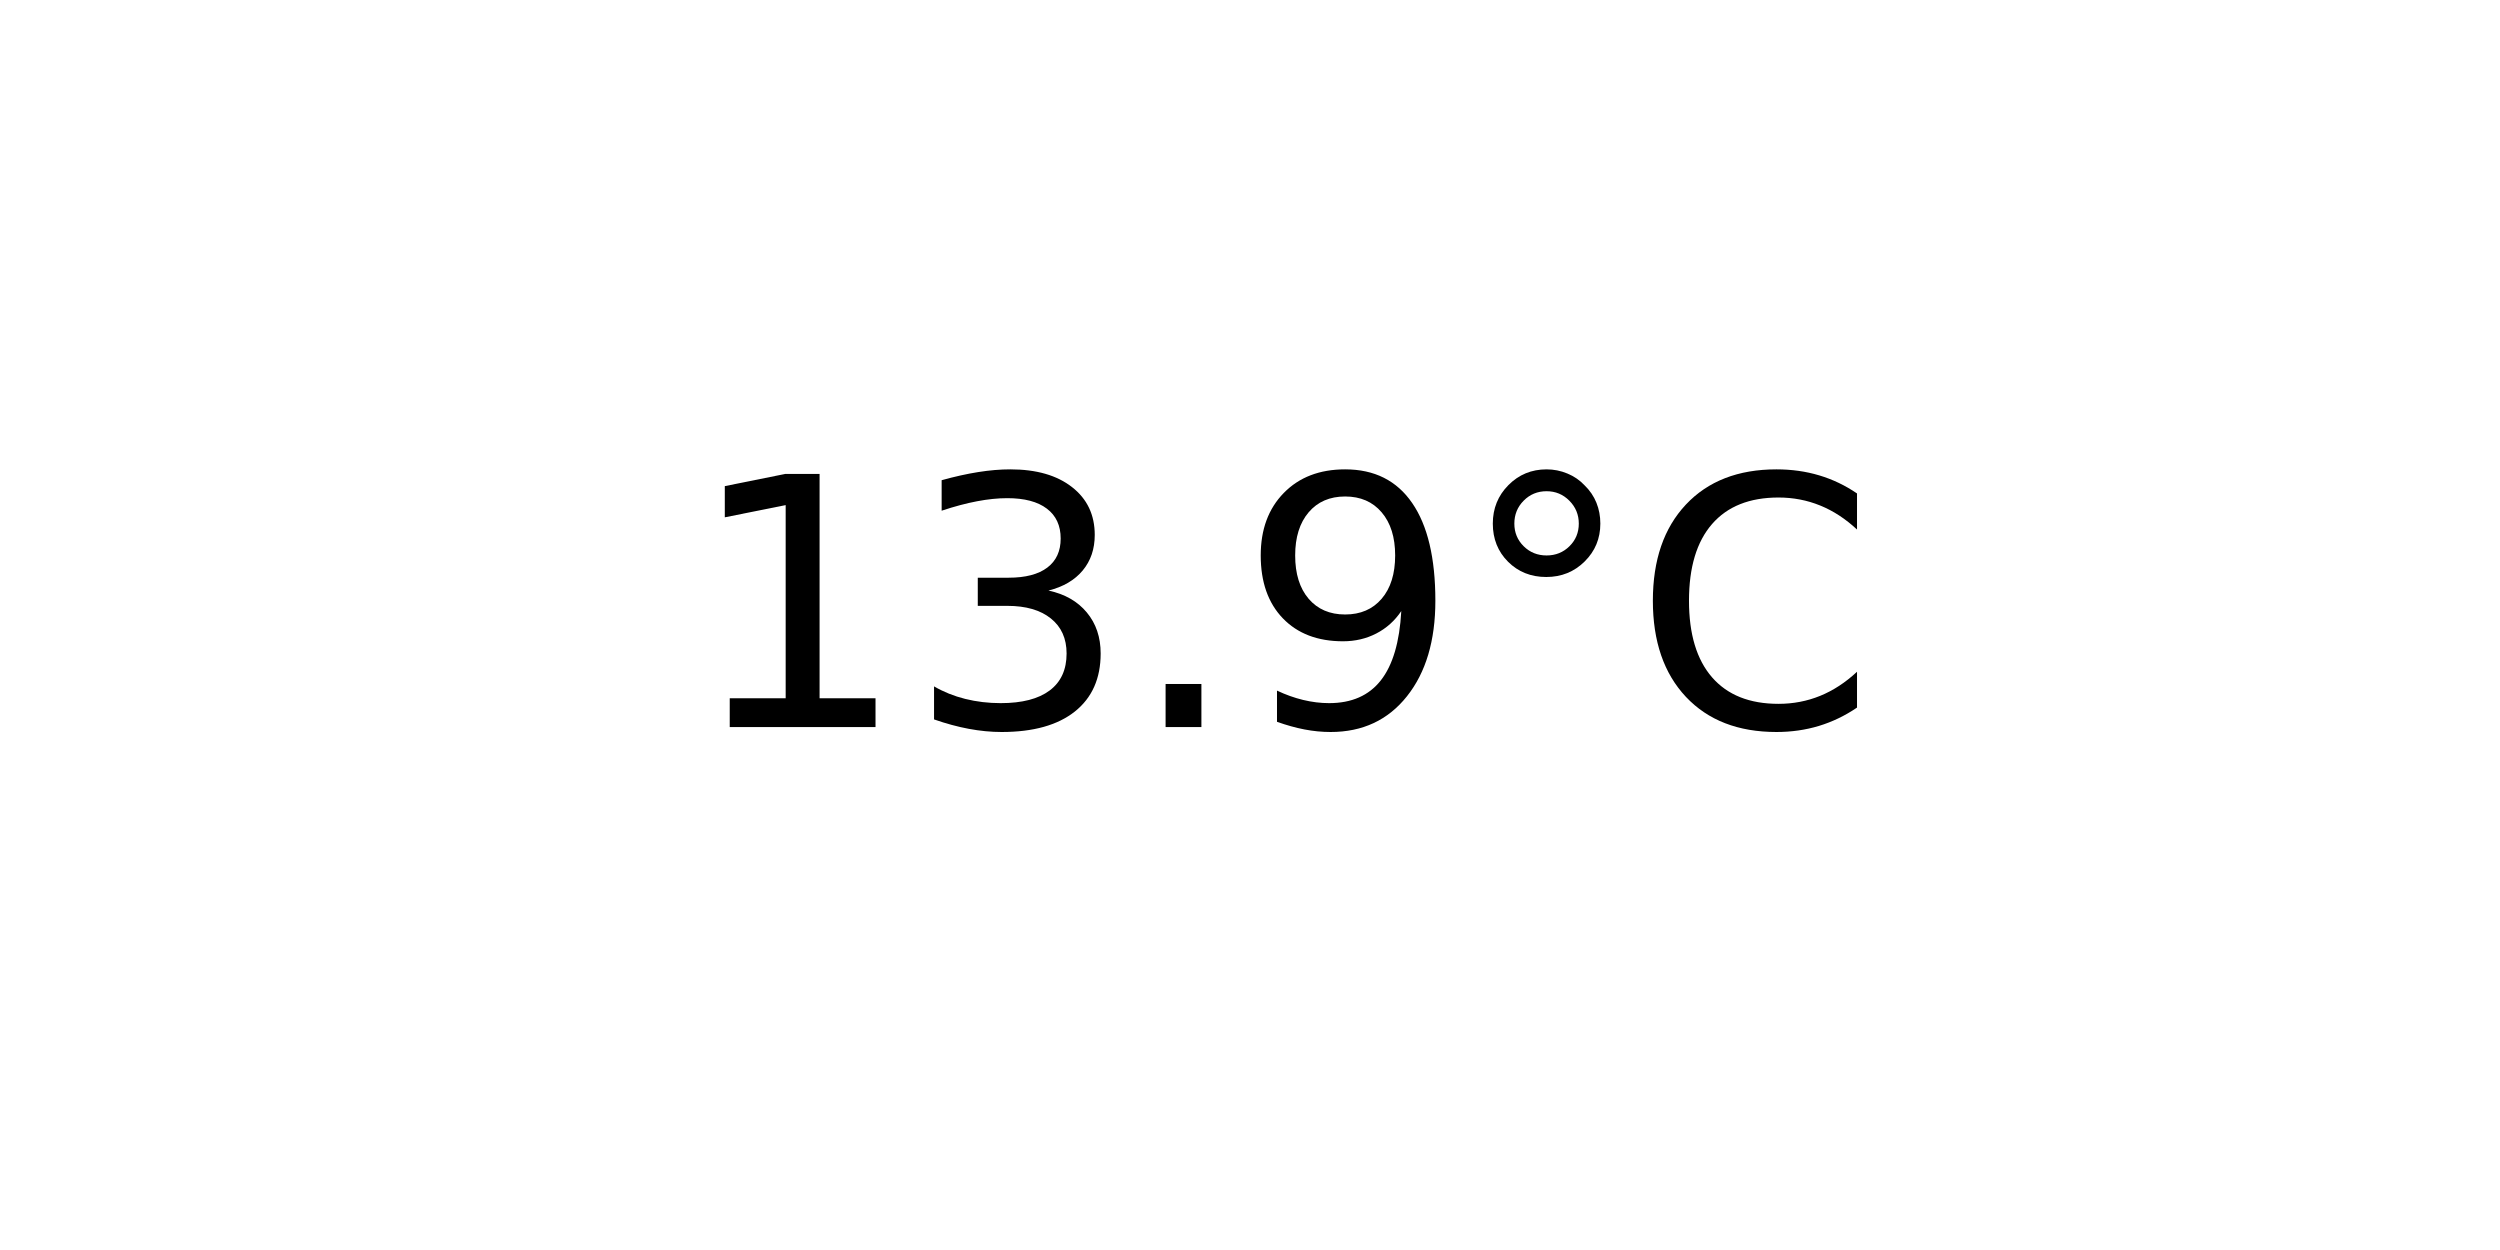
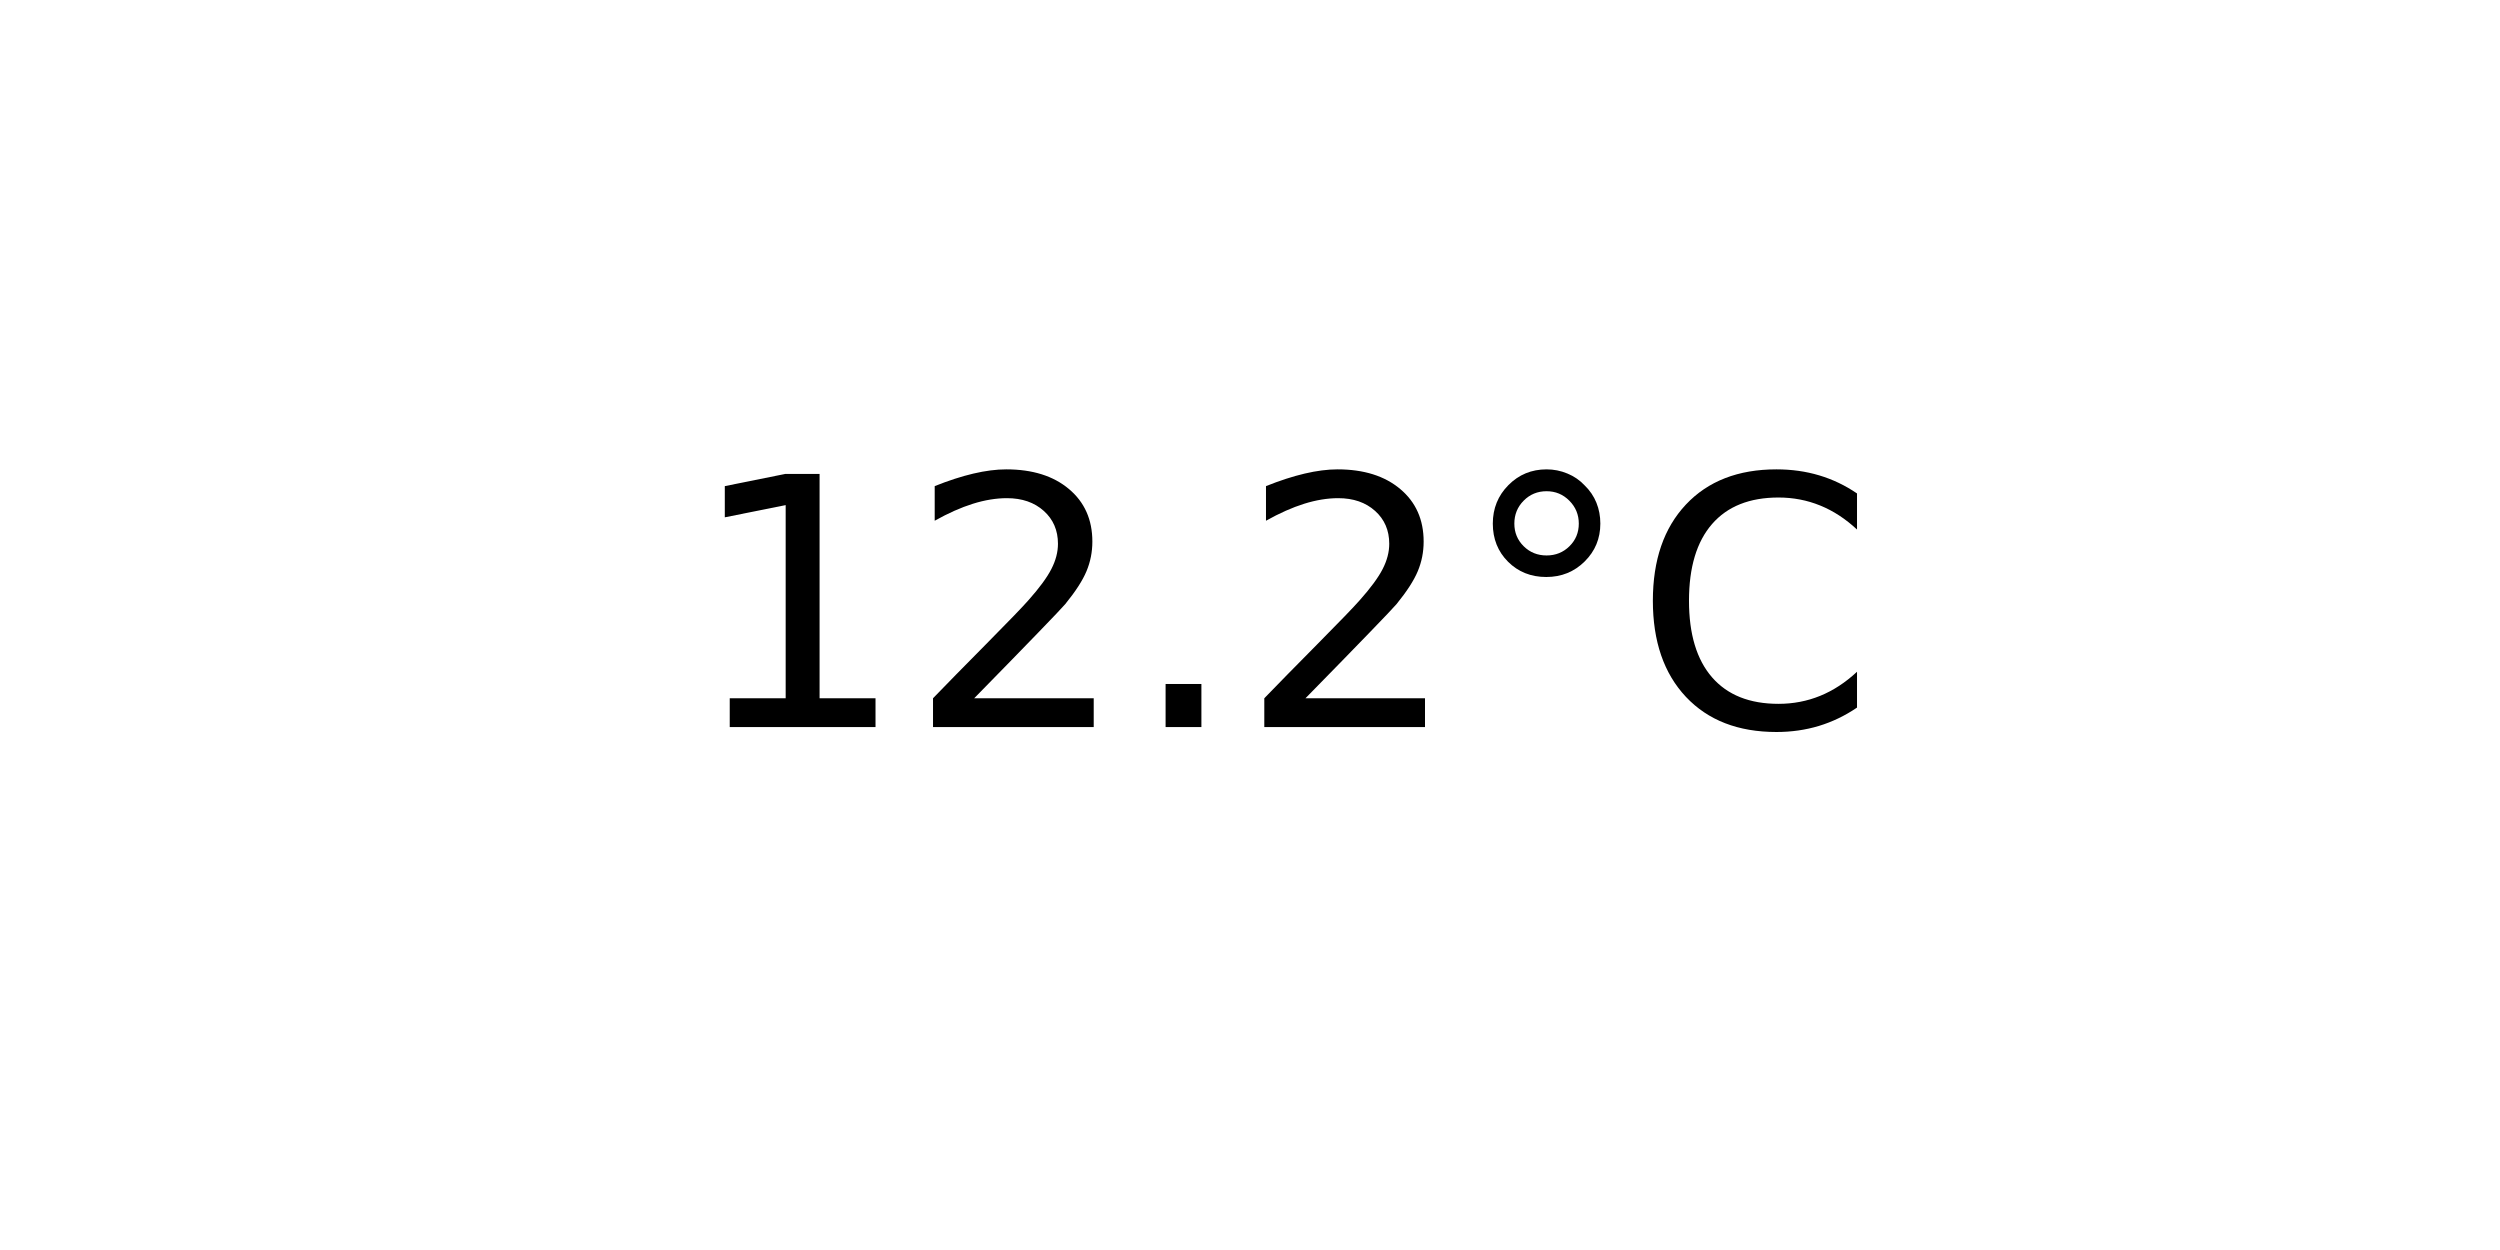
<svg xmlns="http://www.w3.org/2000/svg" xmlns:xlink="http://www.w3.org/1999/xlink" width="72pt" height="36pt" viewBox="0 0 72 36" version="1.1">
  <defs>
    <style type="text/css">*{stroke-linejoin: round; stroke-linecap: butt}</style>
  </defs>
  <g id="figure_1">
    <g id="axes_1">
      <g id="text_1">
        <g transform="translate(19.77578 20.93937) scale(0.1 -0.1)">
          <defs>
            <path id="DejaVuSans-31" d="M 794 531  L 1825 531  L 1825 4091  L 703 3866  L 703 4441  L 1819 4666  L 2450 4666  L 2450 531  L 3481 531  L 3481 0  L 794 0  L 794 531  z " transform="scale(0.015625)" />
-             <path id="DejaVuSans-33" d="M 2597 2516  Q 3050 2419 3304 2112  Q 3559 1806 3559 1356  Q 3559 666 3084 287  Q 2609 -91 1734 -91  Q 1441 -91 1130 -33  Q 819 25 488 141  L 488 750  Q 750 597 1062 519  Q 1375 441 1716 441  Q 2309 441 2620 675  Q 2931 909 2931 1356  Q 2931 1769 2642 2001  Q 2353 2234 1838 2234  L 1294 2234  L 1294 2753  L 1863 2753  Q 2328 2753 2575 2939  Q 2822 3125 2822 3475  Q 2822 3834 2567 4026  Q 2313 4219 1838 4219  Q 1578 4219 1281 4162  Q 984 4106 628 3988  L 628 4550  Q 988 4650 1302 4700  Q 1616 4750 1894 4750  Q 2613 4750 3031 4423  Q 3450 4097 3450 3541  Q 3450 3153 3228 2886  Q 3006 2619 2597 2516  z " transform="scale(0.015625)" />
+             <path id="DejaVuSans-32" d="M 1228 531  L 3431 531  L 3431 0  L 469 0  L 469 531  Q 828 903 1448 1529  Q 2069 2156 2228 2338  Q 2531 2678 2651 2914  Q 2772 3150 2772 3378  Q 2772 3750 2511 3984  Q 2250 4219 1831 4219  Q 1534 4219 1204 4116  Q 875 4013 500 3803  L 500 4441  Q 881 4594 1212 4672  Q 1544 4750 1819 4750  Q 2544 4750 2975 4387  Q 3406 4025 3406 3419  Q 3406 3131 3298 2873  Q 3191 2616 2906 2266  Q 2828 2175 2409 1742  Q 1991 1309 1228 531  z " transform="scale(0.015625)" />
            <path id="DejaVuSans-2e" d="M 684 794  L 1344 794  L 1344 0  L 684 0  L 684 794  z " transform="scale(0.015625)" />
-             <path id="DejaVuSans-39" d="M 703 97  L 703 672  Q 941 559 1184 500  Q 1428 441 1663 441  Q 2288 441 2617 861  Q 2947 1281 2994 2138  Q 2813 1869 2534 1725  Q 2256 1581 1919 1581  Q 1219 1581 811 2004  Q 403 2428 403 3163  Q 403 3881 828 4315  Q 1253 4750 1959 4750  Q 2769 4750 3195 4129  Q 3622 3509 3622 2328  Q 3622 1225 3098 567  Q 2575 -91 1691 -91  Q 1453 -91 1209 -44  Q 966 3 703 97  z M 1959 2075  Q 2384 2075 2632 2365  Q 2881 2656 2881 3163  Q 2881 3666 2632 3958  Q 2384 4250 1959 4250  Q 1534 4250 1286 3958  Q 1038 3666 1038 3163  Q 1038 2656 1286 2365  Q 1534 2075 1959 2075  z " transform="scale(0.015625)" />
            <path id="DejaVuSans-b0" d="M 1600 4347  Q 1350 4347 1178 4173  Q 1006 4000 1006 3750  Q 1006 3503 1178 3333  Q 1350 3163 1600 3163  Q 1850 3163 2022 3333  Q 2194 3503 2194 3750  Q 2194 3997 2020 4172  Q 1847 4347 1600 4347  z M 1600 4750  Q 1800 4750 1984 4673  Q 2169 4597 2303 4453  Q 2447 4313 2519 4134  Q 2591 3956 2591 3750  Q 2591 3338 2302 3052  Q 2013 2766 1594 2766  Q 1172 2766 890 3047  Q 609 3328 609 3750  Q 609 4169 896 4459  Q 1184 4750 1600 4750  z " transform="scale(0.015625)" />
            <path id="DejaVuSans-43" d="M 4122 4306  L 4122 3641  Q 3803 3938 3442 4084  Q 3081 4231 2675 4231  Q 1875 4231 1450 3742  Q 1025 3253 1025 2328  Q 1025 1406 1450 917  Q 1875 428 2675 428  Q 3081 428 3442 575  Q 3803 722 4122 1019  L 4122 359  Q 3791 134 3420 21  Q 3050 -91 2638 -91  Q 1578 -91 968 557  Q 359 1206 359 2328  Q 359 3453 968 4101  Q 1578 4750 2638 4750  Q 3056 4750 3426 4639  Q 3797 4528 4122 4306  z " transform="scale(0.015625)" />
          </defs>
          <use xlink:href="#DejaVuSans-31" />
-           <use xlink:href="#DejaVuSans-33" x="63.623" />
+           <use xlink:href="#DejaVuSans-32" x="63.623" />
          <use xlink:href="#DejaVuSans-2e" x="127.246" />
-           <use xlink:href="#DejaVuSans-39" x="159.033" />
+           <use xlink:href="#DejaVuSans-32" x="159.033" />
          <use xlink:href="#DejaVuSans-b0" x="222.656" />
          <use xlink:href="#DejaVuSans-43" x="272.656" />
        </g>
      </g>
    </g>
  </g>
</svg>
